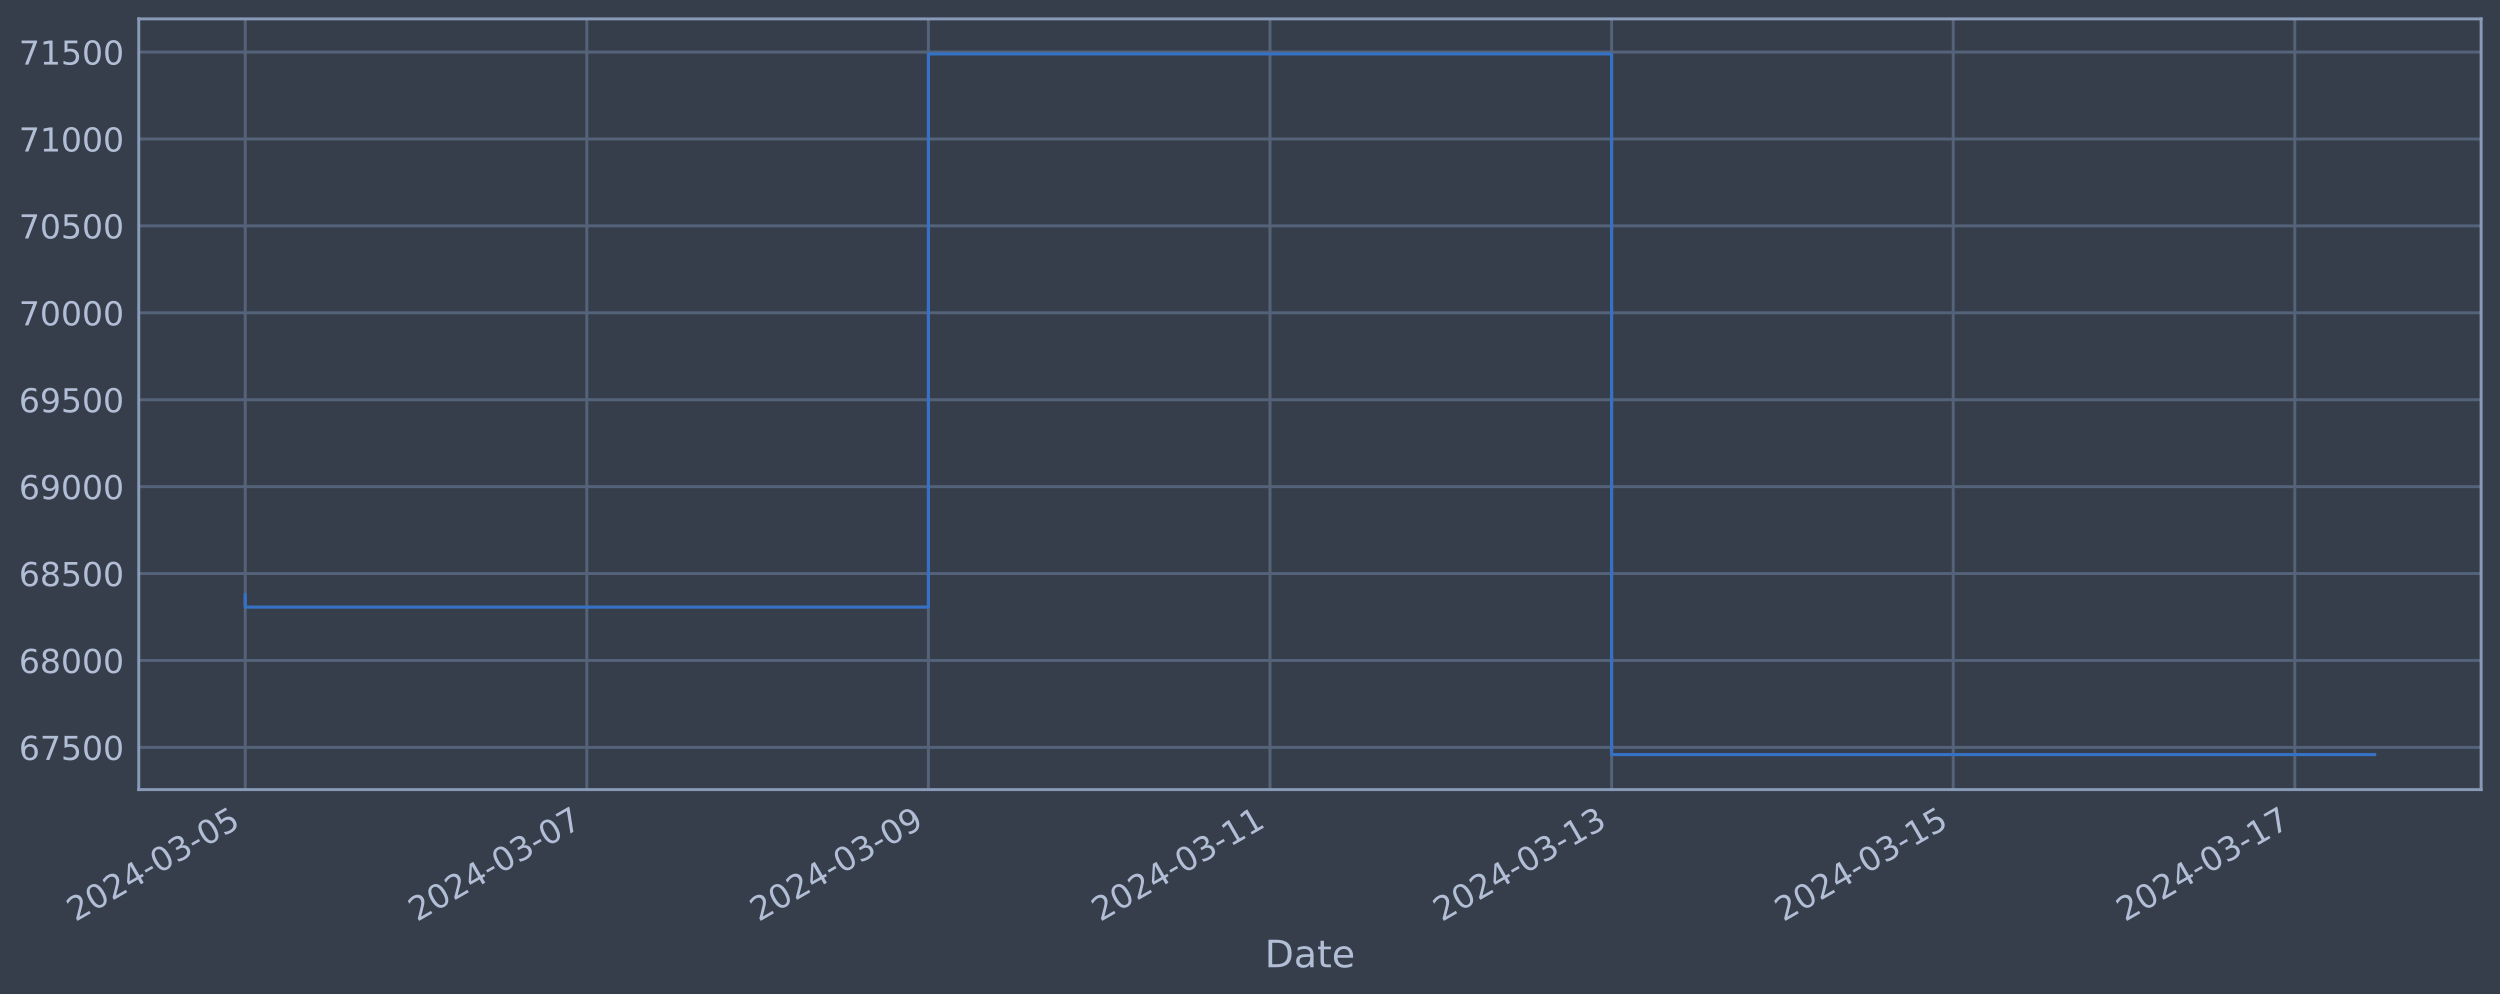
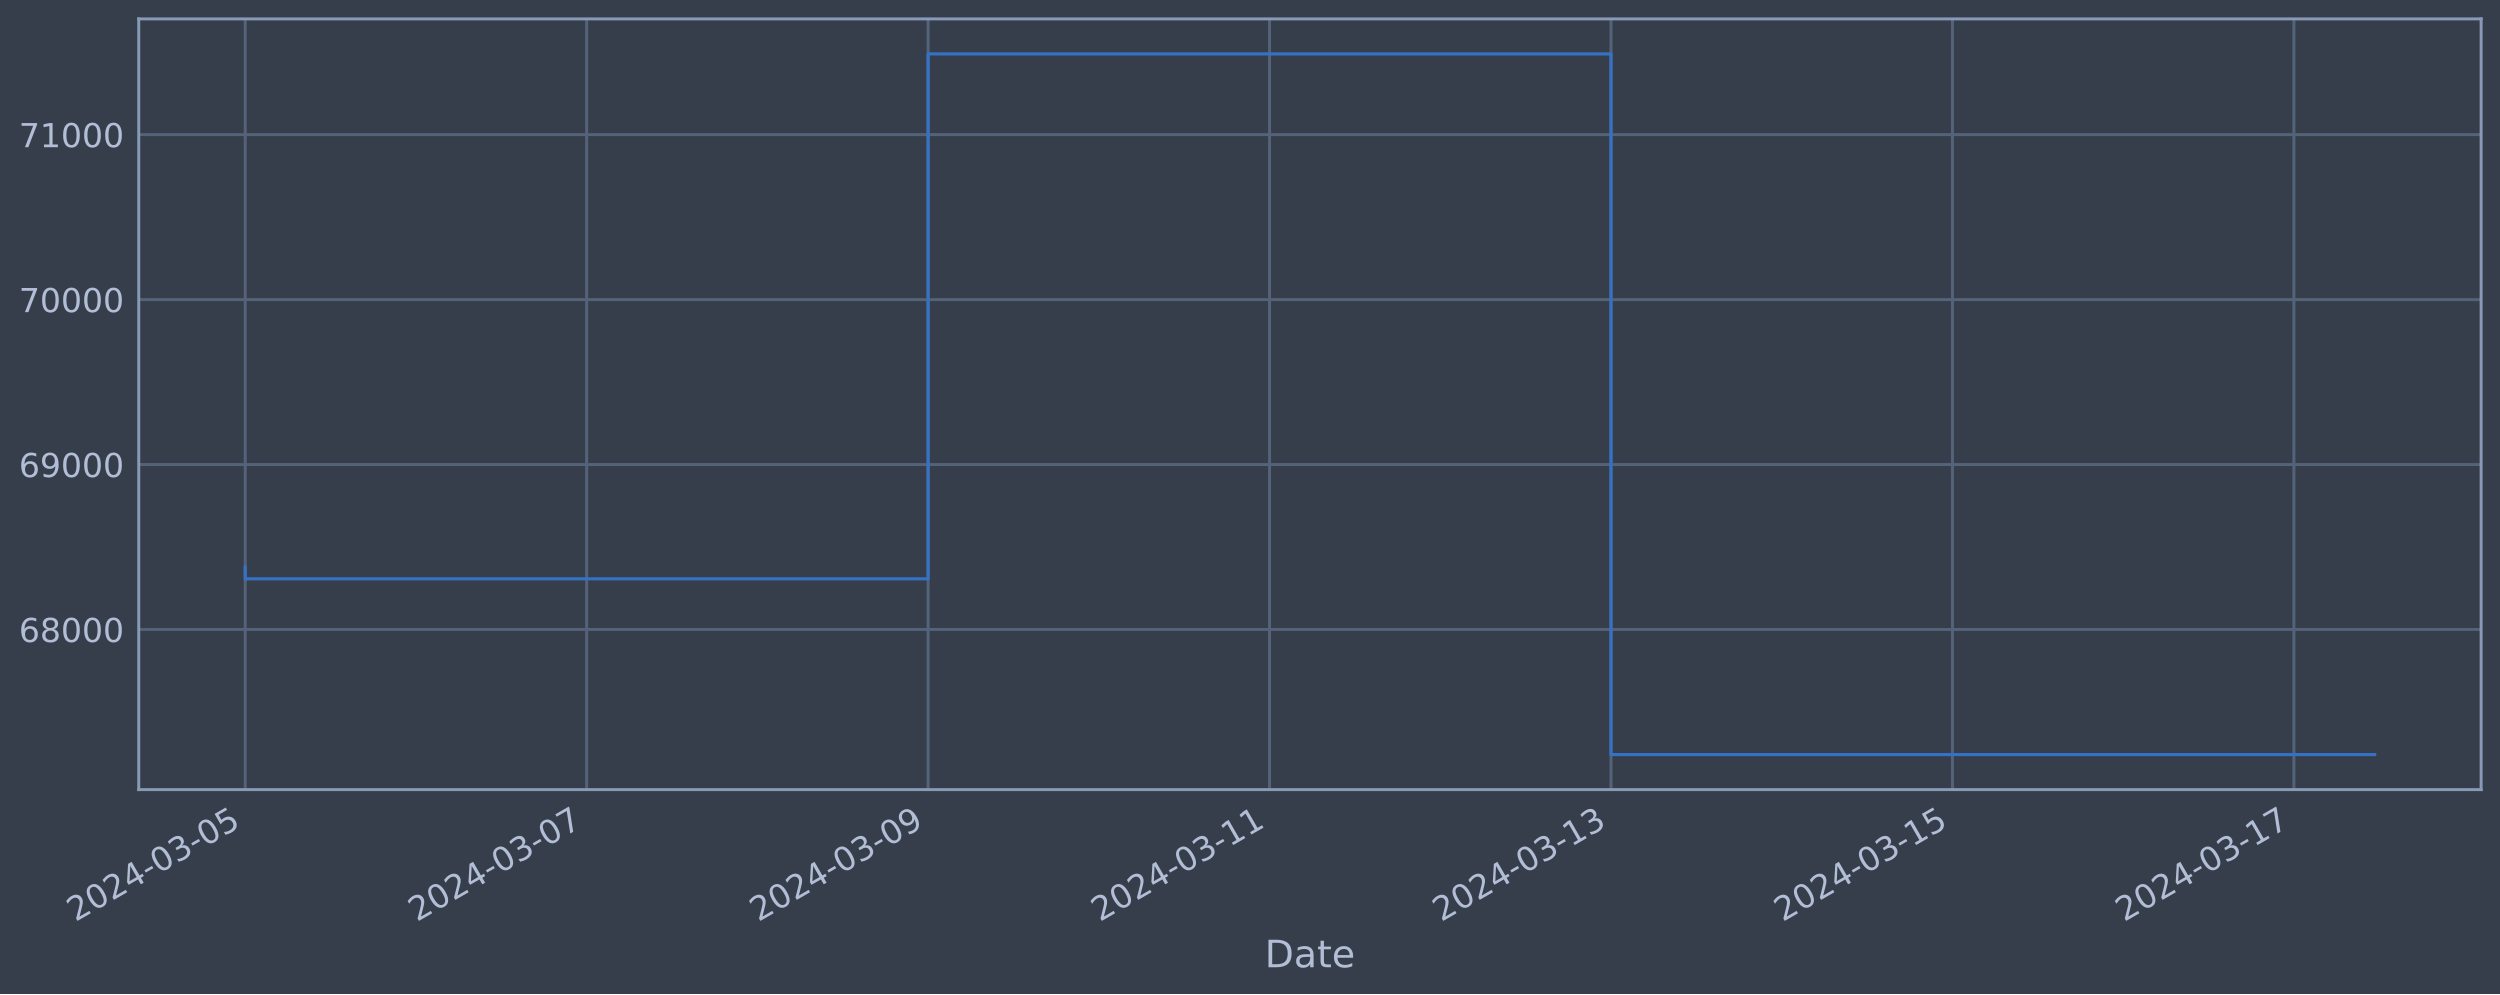
<svg xmlns="http://www.w3.org/2000/svg" xmlns:xlink="http://www.w3.org/1999/xlink" width="952.884pt" height="378.87pt" viewBox="0 0 952.884 378.87" version="1.1">
  <defs>
    <style type="text/css">*{stroke-linejoin: round; stroke-linecap: butt}</style>
  </defs>
  <g id="figure_1">
    <g id="patch_1">
      <path d="M 0 378.87  L 952.884 378.87  L 952.884 0  L 0 0  z " style="fill: #373e4b" />
    </g>
    <g id="axes_1">
      <g id="patch_2">
        <path d="M 52.884 300.96  L 945.684 300.96  L 945.684 7.2  L 52.884 7.2  z " style="fill: #373e4b" />
      </g>
      <g id="matplotlib.axis_1">
        <g id="xtick_1">
          <g id="line2d_1">
-             <path d="M 93.466 300.96  L 93.466 7.2  " clip-path="url(#p79b4690745)" style="fill: none; stroke: #546379; stroke-width: 1.12; stroke-linecap: square" />
+             <path d="M 93.466 300.96  L 93.466 7.2  " clip-path="url(#p78f3ca0a74)" style="fill: none; stroke: #546379; stroke-width: 1.12; stroke-linecap: square" />
          </g>
          <g id="line2d_2" />
          <g id="text_1">
            <g style="fill: #b1bed6" transform="translate(28.74006 351.4642) rotate(-30) scale(0.126 -0.126)">
              <defs>
                <path id="DejaVuSans-32" d="M 1228 531  L 3431 531  L 3431 0  L 469 0  L 469 531  Q 828 903 1448 1529  Q 2069 2156 2228 2338  Q 2531 2678 2651 2914  Q 2772 3150 2772 3378  Q 2772 3750 2511 3984  Q 2250 4219 1831 4219  Q 1534 4219 1204 4116  Q 875 4013 500 3803  L 500 4441  Q 881 4594 1212 4672  Q 1544 4750 1819 4750  Q 2544 4750 2975 4387  Q 3406 4025 3406 3419  Q 3406 3131 3298 2873  Q 3191 2616 2906 2266  Q 2828 2175 2409 1742  Q 1991 1309 1228 531  z " transform="scale(0.015625)" />
                <path id="DejaVuSans-30" d="M 2034 4250  Q 1547 4250 1301 3770  Q 1056 3291 1056 2328  Q 1056 1369 1301 889  Q 1547 409 2034 409  Q 2525 409 2770 889  Q 3016 1369 3016 2328  Q 3016 3291 2770 3770  Q 2525 4250 2034 4250  z M 2034 4750  Q 2819 4750 3233 4129  Q 3647 3509 3647 2328  Q 3647 1150 3233 529  Q 2819 -91 2034 -91  Q 1250 -91 836 529  Q 422 1150 422 2328  Q 422 3509 836 4129  Q 1250 4750 2034 4750  z " transform="scale(0.015625)" />
                <path id="DejaVuSans-34" d="M 2419 4116  L 825 1625  L 2419 1625  L 2419 4116  z M 2253 4666  L 3047 4666  L 3047 1625  L 3713 1625  L 3713 1100  L 3047 1100  L 3047 0  L 2419 0  L 2419 1100  L 313 1100  L 313 1709  L 2253 4666  z " transform="scale(0.015625)" />
                <path id="DejaVuSans-2d" d="M 313 2009  L 1997 2009  L 1997 1497  L 313 1497  L 313 2009  z " transform="scale(0.015625)" />
                <path id="DejaVuSans-33" d="M 2597 2516  Q 3050 2419 3304 2112  Q 3559 1806 3559 1356  Q 3559 666 3084 287  Q 2609 -91 1734 -91  Q 1441 -91 1130 -33  Q 819 25 488 141  L 488 750  Q 750 597 1062 519  Q 1375 441 1716 441  Q 2309 441 2620 675  Q 2931 909 2931 1356  Q 2931 1769 2642 2001  Q 2353 2234 1838 2234  L 1294 2234  L 1294 2753  L 1863 2753  Q 2328 2753 2575 2939  Q 2822 3125 2822 3475  Q 2822 3834 2567 4026  Q 2313 4219 1838 4219  Q 1578 4219 1281 4162  Q 984 4106 628 3988  L 628 4550  Q 988 4650 1302 4700  Q 1616 4750 1894 4750  Q 2613 4750 3031 4423  Q 3450 4097 3450 3541  Q 3450 3153 3228 2886  Q 3006 2619 2597 2516  z " transform="scale(0.015625)" />
                <path id="DejaVuSans-35" d="M 691 4666  L 3169 4666  L 3169 4134  L 1269 4134  L 1269 2991  Q 1406 3038 1543 3061  Q 1681 3084 1819 3084  Q 2600 3084 3056 2656  Q 3513 2228 3513 1497  Q 3513 744 3044 326  Q 2575 -91 1722 -91  Q 1428 -91 1123 -41  Q 819 9 494 109  L 494 744  Q 775 591 1075 516  Q 1375 441 1709 441  Q 2250 441 2565 725  Q 2881 1009 2881 1497  Q 2881 1984 2565 2268  Q 2250 2553 1709 2553  Q 1456 2553 1204 2497  Q 953 2441 691 2322  L 691 4666  z " transform="scale(0.015625)" />
              </defs>
              <use xlink:href="#DejaVuSans-32" />
              <use xlink:href="#DejaVuSans-30" x="63.623" />
              <use xlink:href="#DejaVuSans-32" x="127.246" />
              <use xlink:href="#DejaVuSans-34" x="190.869" />
              <use xlink:href="#DejaVuSans-2d" x="254.492" />
              <use xlink:href="#DejaVuSans-30" x="290.576" />
              <use xlink:href="#DejaVuSans-33" x="354.199" />
              <use xlink:href="#DejaVuSans-2d" x="417.822" />
              <use xlink:href="#DejaVuSans-30" x="453.906" />
              <use xlink:href="#DejaVuSans-35" x="517.529" />
            </g>
          </g>
        </g>
        <g id="xtick_2">
          <g id="line2d_3">
-             <path d="M 223.667 300.96  L 223.667 7.2  " clip-path="url(#p79b4690745)" style="fill: none; stroke: #546379; stroke-width: 1.12; stroke-linecap: square" />
+             <path d="M 223.609 300.96  L 223.609 7.2  " clip-path="url(#p78f3ca0a74)" style="fill: none; stroke: #546379; stroke-width: 1.12; stroke-linecap: square" />
          </g>
          <g id="line2d_4" />
          <g id="text_2">
-             <g style="fill: #b1bed6" transform="translate(158.9414 351.4642) rotate(-30) scale(0.126 -0.126)">
+             <g style="fill: #b1bed6" transform="translate(158.8834 351.4642) rotate(-30) scale(0.126 -0.126)">
              <defs>
                <path id="DejaVuSans-37" d="M 525 4666  L 3525 4666  L 3525 4397  L 1831 0  L 1172 0  L 2766 4134  L 525 4134  L 525 4666  z " transform="scale(0.015625)" />
              </defs>
              <use xlink:href="#DejaVuSans-32" />
              <use xlink:href="#DejaVuSans-30" x="63.623" />
              <use xlink:href="#DejaVuSans-32" x="127.246" />
              <use xlink:href="#DejaVuSans-34" x="190.869" />
              <use xlink:href="#DejaVuSans-2d" x="254.492" />
              <use xlink:href="#DejaVuSans-30" x="290.576" />
              <use xlink:href="#DejaVuSans-33" x="354.199" />
              <use xlink:href="#DejaVuSans-2d" x="417.822" />
              <use xlink:href="#DejaVuSans-30" x="453.906" />
              <use xlink:href="#DejaVuSans-37" x="517.529" />
            </g>
          </g>
        </g>
        <g id="xtick_3">
          <g id="line2d_5">
-             <path d="M 353.868 300.96  L 353.868 7.2  " clip-path="url(#p79b4690745)" style="fill: none; stroke: #546379; stroke-width: 1.12; stroke-linecap: square" />
+             <path d="M 353.752 300.96  L 353.752 7.2  " clip-path="url(#p78f3ca0a74)" style="fill: none; stroke: #546379; stroke-width: 1.12; stroke-linecap: square" />
          </g>
          <g id="line2d_6" />
          <g id="text_3">
-             <g style="fill: #b1bed6" transform="translate(289.1427 351.4642) rotate(-30) scale(0.126 -0.126)">
+             <g style="fill: #b1bed6" transform="translate(289.0267 351.4642) rotate(-30) scale(0.126 -0.126)">
              <defs>
                <path id="DejaVuSans-39" d="M 703 97  L 703 672  Q 941 559 1184 500  Q 1428 441 1663 441  Q 2288 441 2617 861  Q 2947 1281 2994 2138  Q 2813 1869 2534 1725  Q 2256 1581 1919 1581  Q 1219 1581 811 2004  Q 403 2428 403 3163  Q 403 3881 828 4315  Q 1253 4750 1959 4750  Q 2769 4750 3195 4129  Q 3622 3509 3622 2328  Q 3622 1225 3098 567  Q 2575 -91 1691 -91  Q 1453 -91 1209 -44  Q 966 3 703 97  z M 1959 2075  Q 2384 2075 2632 2365  Q 2881 2656 2881 3163  Q 2881 3666 2632 3958  Q 2384 4250 1959 4250  Q 1534 4250 1286 3958  Q 1038 3666 1038 3163  Q 1038 2656 1286 2365  Q 1534 2075 1959 2075  z " transform="scale(0.015625)" />
              </defs>
              <use xlink:href="#DejaVuSans-32" />
              <use xlink:href="#DejaVuSans-30" x="63.623" />
              <use xlink:href="#DejaVuSans-32" x="127.246" />
              <use xlink:href="#DejaVuSans-34" x="190.869" />
              <use xlink:href="#DejaVuSans-2d" x="254.492" />
              <use xlink:href="#DejaVuSans-30" x="290.576" />
              <use xlink:href="#DejaVuSans-33" x="354.199" />
              <use xlink:href="#DejaVuSans-2d" x="417.822" />
              <use xlink:href="#DejaVuSans-30" x="453.906" />
              <use xlink:href="#DejaVuSans-39" x="517.529" />
            </g>
          </g>
        </g>
        <g id="xtick_4">
          <g id="line2d_7">
-             <path d="M 484.069 300.96  L 484.069 7.2  " clip-path="url(#p79b4690745)" style="fill: none; stroke: #546379; stroke-width: 1.12; stroke-linecap: square" />
+             <path d="M 483.896 300.96  L 483.896 7.2  " clip-path="url(#p78f3ca0a74)" style="fill: none; stroke: #546379; stroke-width: 1.12; stroke-linecap: square" />
          </g>
          <g id="line2d_8" />
          <g id="text_4">
-             <g style="fill: #b1bed6" transform="translate(419.344 351.4642) rotate(-30) scale(0.126 -0.126)">
+             <g style="fill: #b1bed6" transform="translate(419.17 351.4642) rotate(-30) scale(0.126 -0.126)">
              <defs>
                <path id="DejaVuSans-31" d="M 794 531  L 1825 531  L 1825 4091  L 703 3866  L 703 4441  L 1819 4666  L 2450 4666  L 2450 531  L 3481 531  L 3481 0  L 794 0  L 794 531  z " transform="scale(0.015625)" />
              </defs>
              <use xlink:href="#DejaVuSans-32" />
              <use xlink:href="#DejaVuSans-30" x="63.623" />
              <use xlink:href="#DejaVuSans-32" x="127.246" />
              <use xlink:href="#DejaVuSans-34" x="190.869" />
              <use xlink:href="#DejaVuSans-2d" x="254.492" />
              <use xlink:href="#DejaVuSans-30" x="290.576" />
              <use xlink:href="#DejaVuSans-33" x="354.199" />
              <use xlink:href="#DejaVuSans-2d" x="417.822" />
              <use xlink:href="#DejaVuSans-31" x="453.906" />
              <use xlink:href="#DejaVuSans-31" x="517.529" />
            </g>
          </g>
        </g>
        <g id="xtick_5">
          <g id="line2d_9">
-             <path d="M 614.271 300.96  L 614.271 7.2  " clip-path="url(#p79b4690745)" style="fill: none; stroke: #546379; stroke-width: 1.12; stroke-linecap: square" />
+             <path d="M 614.039 300.96  L 614.039 7.2  " clip-path="url(#p78f3ca0a74)" style="fill: none; stroke: #546379; stroke-width: 1.12; stroke-linecap: square" />
          </g>
          <g id="line2d_10" />
          <g id="text_5">
-             <g style="fill: #b1bed6" transform="translate(549.5453 351.4642) rotate(-30) scale(0.126 -0.126)">
+             <g style="fill: #b1bed6" transform="translate(549.3133 351.4642) rotate(-30) scale(0.126 -0.126)">
              <use xlink:href="#DejaVuSans-32" />
              <use xlink:href="#DejaVuSans-30" x="63.623" />
              <use xlink:href="#DejaVuSans-32" x="127.246" />
              <use xlink:href="#DejaVuSans-34" x="190.869" />
              <use xlink:href="#DejaVuSans-2d" x="254.492" />
              <use xlink:href="#DejaVuSans-30" x="290.576" />
              <use xlink:href="#DejaVuSans-33" x="354.199" />
              <use xlink:href="#DejaVuSans-2d" x="417.822" />
              <use xlink:href="#DejaVuSans-31" x="453.906" />
              <use xlink:href="#DejaVuSans-33" x="517.529" />
            </g>
          </g>
        </g>
        <g id="xtick_6">
          <g id="line2d_11">
-             <path d="M 744.472 300.96  L 744.472 7.2  " clip-path="url(#p79b4690745)" style="fill: none; stroke: #546379; stroke-width: 1.12; stroke-linecap: square" />
+             <path d="M 744.182 300.96  L 744.182 7.2  " clip-path="url(#p78f3ca0a74)" style="fill: none; stroke: #546379; stroke-width: 1.12; stroke-linecap: square" />
          </g>
          <g id="line2d_12" />
          <g id="text_6">
-             <g style="fill: #b1bed6" transform="translate(679.7466 351.4642) rotate(-30) scale(0.126 -0.126)">
+             <g style="fill: #b1bed6" transform="translate(679.4566 351.4642) rotate(-30) scale(0.126 -0.126)">
              <use xlink:href="#DejaVuSans-32" />
              <use xlink:href="#DejaVuSans-30" x="63.623" />
              <use xlink:href="#DejaVuSans-32" x="127.246" />
              <use xlink:href="#DejaVuSans-34" x="190.869" />
              <use xlink:href="#DejaVuSans-2d" x="254.492" />
              <use xlink:href="#DejaVuSans-30" x="290.576" />
              <use xlink:href="#DejaVuSans-33" x="354.199" />
              <use xlink:href="#DejaVuSans-2d" x="417.822" />
              <use xlink:href="#DejaVuSans-31" x="453.906" />
              <use xlink:href="#DejaVuSans-35" x="517.529" />
            </g>
          </g>
        </g>
        <g id="xtick_7">
          <g id="line2d_13">
-             <path d="M 874.673 300.96  L 874.673 7.2  " clip-path="url(#p79b4690745)" style="fill: none; stroke: #546379; stroke-width: 1.12; stroke-linecap: square" />
+             <path d="M 874.325 300.96  L 874.325 7.2  " clip-path="url(#p78f3ca0a74)" style="fill: none; stroke: #546379; stroke-width: 1.12; stroke-linecap: square" />
          </g>
          <g id="line2d_14" />
          <g id="text_7">
-             <g style="fill: #b1bed6" transform="translate(809.9479 351.4642) rotate(-30) scale(0.126 -0.126)">
+             <g style="fill: #b1bed6" transform="translate(809.5999 351.4642) rotate(-30) scale(0.126 -0.126)">
              <use xlink:href="#DejaVuSans-32" />
              <use xlink:href="#DejaVuSans-30" x="63.623" />
              <use xlink:href="#DejaVuSans-32" x="127.246" />
              <use xlink:href="#DejaVuSans-34" x="190.869" />
              <use xlink:href="#DejaVuSans-2d" x="254.492" />
              <use xlink:href="#DejaVuSans-30" x="290.576" />
              <use xlink:href="#DejaVuSans-33" x="354.199" />
              <use xlink:href="#DejaVuSans-2d" x="417.822" />
              <use xlink:href="#DejaVuSans-31" x="453.906" />
              <use xlink:href="#DejaVuSans-37" x="517.529" />
            </g>
          </g>
        </g>
        <g id="text_8">
          <g style="fill: #b1bed6" transform="translate(482.0746 368.6753) scale(0.144 -0.144)">
            <defs>
              <path id="DejaVuSans-44" d="M 1259 4147  L 1259 519  L 2022 519  Q 2988 519 3436 956  Q 3884 1394 3884 2338  Q 3884 3275 3436 3711  Q 2988 4147 2022 4147  L 1259 4147  z M 628 4666  L 1925 4666  Q 3281 4666 3915 4102  Q 4550 3538 4550 2338  Q 4550 1131 3912 565  Q 3275 0 1925 0  L 628 0  L 628 4666  z " transform="scale(0.015625)" />
              <path id="DejaVuSans-61" d="M 2194 1759  Q 1497 1759 1228 1600  Q 959 1441 959 1056  Q 959 750 1161 570  Q 1363 391 1709 391  Q 2188 391 2477 730  Q 2766 1069 2766 1631  L 2766 1759  L 2194 1759  z M 3341 1997  L 3341 0  L 2766 0  L 2766 531  Q 2569 213 2275 61  Q 1981 -91 1556 -91  Q 1019 -91 701 211  Q 384 513 384 1019  Q 384 1609 779 1909  Q 1175 2209 1959 2209  L 2766 2209  L 2766 2266  Q 2766 2663 2505 2880  Q 2244 3097 1772 3097  Q 1472 3097 1187 3025  Q 903 2953 641 2809  L 641 3341  Q 956 3463 1253 3523  Q 1550 3584 1831 3584  Q 2591 3584 2966 3190  Q 3341 2797 3341 1997  z " transform="scale(0.015625)" />
              <path id="DejaVuSans-74" d="M 1172 4494  L 1172 3500  L 2356 3500  L 2356 3053  L 1172 3053  L 1172 1153  Q 1172 725 1289 603  Q 1406 481 1766 481  L 2356 481  L 2356 0  L 1766 0  Q 1100 0 847 248  Q 594 497 594 1153  L 594 3053  L 172 3053  L 172 3500  L 594 3500  L 594 4494  L 1172 4494  z " transform="scale(0.015625)" />
              <path id="DejaVuSans-65" d="M 3597 1894  L 3597 1613  L 953 1613  Q 991 1019 1311 708  Q 1631 397 2203 397  Q 2534 397 2845 478  Q 3156 559 3463 722  L 3463 178  Q 3153 47 2828 -22  Q 2503 -91 2169 -91  Q 1331 -91 842 396  Q 353 884 353 1716  Q 353 2575 817 3079  Q 1281 3584 2069 3584  Q 2775 3584 3186 3129  Q 3597 2675 3597 1894  z M 3022 2063  Q 3016 2534 2758 2815  Q 2500 3097 2075 3097  Q 1594 3097 1305 2825  Q 1016 2553 972 2059  L 3022 2063  z " transform="scale(0.015625)" />
            </defs>
            <use xlink:href="#DejaVuSans-44" />
            <use xlink:href="#DejaVuSans-61" x="77.002" />
            <use xlink:href="#DejaVuSans-74" x="138.281" />
            <use xlink:href="#DejaVuSans-65" x="177.49" />
          </g>
        </g>
      </g>
      <g id="matplotlib.axis_2">
        <g id="ytick_1">
          <g id="line2d_15">
-             <path d="M 52.884 284.871  L 945.684 284.871  " clip-path="url(#p79b4690745)" style="fill: none; stroke: #546379; stroke-width: 1.12; stroke-linecap: square" />
+             <path d="M 52.884 239.926  L 945.684 239.926  " clip-path="url(#p78f3ca0a74)" style="fill: none; stroke: #546379; stroke-width: 1.12; stroke-linecap: square" />
          </g>
          <g id="line2d_16" />
          <g id="text_9">
-             <g style="fill: #b1bed6" transform="translate(7.2 289.6582) scale(0.126 -0.126)">
+             <g style="fill: #b1bed6" transform="translate(7.2 244.7134) scale(0.126 -0.126)">
              <defs>
                <path id="DejaVuSans-36" d="M 2113 2584  Q 1688 2584 1439 2293  Q 1191 2003 1191 1497  Q 1191 994 1439 701  Q 1688 409 2113 409  Q 2538 409 2786 701  Q 3034 994 3034 1497  Q 3034 2003 2786 2293  Q 2538 2584 2113 2584  z M 3366 4563  L 3366 3988  Q 3128 4100 2886 4159  Q 2644 4219 2406 4219  Q 1781 4219 1451 3797  Q 1122 3375 1075 2522  Q 1259 2794 1537 2939  Q 1816 3084 2150 3084  Q 2853 3084 3261 2657  Q 3669 2231 3669 1497  Q 3669 778 3244 343  Q 2819 -91 2113 -91  Q 1303 -91 875 529  Q 447 1150 447 2328  Q 447 3434 972 4092  Q 1497 4750 2381 4750  Q 2619 4750 2861 4703  Q 3103 4656 3366 4563  z " transform="scale(0.015625)" />
+                 <path id="DejaVuSans-38" d="M 2034 2216  Q 1584 2216 1326 1975  Q 1069 1734 1069 1313  Q 1069 891 1326 650  Q 1584 409 2034 409  Q 2484 409 2743 651  Q 3003 894 3003 1313  Q 3003 1734 2745 1975  Q 2488 2216 2034 2216  z M 1403 2484  Q 997 2584 770 2862  Q 544 3141 544 3541  Q 544 4100 942 4425  Q 1341 4750 2034 4750  Q 2731 4750 3128 4425  Q 3525 4100 3525 3541  Q 3525 3141 3298 2862  Q 3072 2584 2669 2484  Q 3125 2378 3379 2068  Q 3634 1759 3634 1313  Q 3634 634 3220 271  Q 2806 -91 2034 -91  Q 1263 -91 848 271  Q 434 634 434 1313  Q 434 1759 690 2068  Q 947 2378 1403 2484  z M 1172 3481  Q 1172 3119 1398 2916  Q 1625 2713 2034 2713  Q 2441 2713 2670 2916  Q 2900 3119 2900 3481  Q 2900 3844 2670 4047  Q 2441 4250 2034 4250  Q 1625 4250 1398 4047  Q 1172 3844 1172 3481  z " transform="scale(0.015625)" />
              </defs>
              <use xlink:href="#DejaVuSans-36" />
-               <use xlink:href="#DejaVuSans-37" x="63.623" />
-               <use xlink:href="#DejaVuSans-35" x="127.246" />
+               <use xlink:href="#DejaVuSans-38" x="63.623" />
+               <use xlink:href="#DejaVuSans-30" x="127.246" />
              <use xlink:href="#DejaVuSans-30" x="190.869" />
              <use xlink:href="#DejaVuSans-30" x="254.492" />
            </g>
          </g>
        </g>
        <g id="ytick_2">
          <g id="line2d_17">
-             <path d="M 52.884 251.742  L 945.684 251.742  " clip-path="url(#p79b4690745)" style="fill: none; stroke: #546379; stroke-width: 1.12; stroke-linecap: square" />
+             <path d="M 52.884 177.055  L 945.684 177.055  " clip-path="url(#p78f3ca0a74)" style="fill: none; stroke: #546379; stroke-width: 1.12; stroke-linecap: square" />
          </g>
          <g id="line2d_18" />
          <g id="text_10">
-             <g style="fill: #b1bed6" transform="translate(7.2 256.5291) scale(0.126 -0.126)">
-               <defs>
-                 <path id="DejaVuSans-38" d="M 2034 2216  Q 1584 2216 1326 1975  Q 1069 1734 1069 1313  Q 1069 891 1326 650  Q 1584 409 2034 409  Q 2484 409 2743 651  Q 3003 894 3003 1313  Q 3003 1734 2745 1975  Q 2488 2216 2034 2216  z M 1403 2484  Q 997 2584 770 2862  Q 544 3141 544 3541  Q 544 4100 942 4425  Q 1341 4750 2034 4750  Q 2731 4750 3128 4425  Q 3525 4100 3525 3541  Q 3525 3141 3298 2862  Q 3072 2584 2669 2484  Q 3125 2378 3379 2068  Q 3634 1759 3634 1313  Q 3634 634 3220 271  Q 2806 -91 2034 -91  Q 1263 -91 848 271  Q 434 634 434 1313  Q 434 1759 690 2068  Q 947 2378 1403 2484  z M 1172 3481  Q 1172 3119 1398 2916  Q 1625 2713 2034 2713  Q 2441 2713 2670 2916  Q 2900 3119 2900 3481  Q 2900 3844 2670 4047  Q 2441 4250 2034 4250  Q 1625 4250 1398 4047  Q 1172 3844 1172 3481  z " transform="scale(0.015625)" />
-               </defs>
+             <g style="fill: #b1bed6" transform="translate(7.2 181.8416) scale(0.126 -0.126)">
              <use xlink:href="#DejaVuSans-36" />
-               <use xlink:href="#DejaVuSans-38" x="63.623" />
+               <use xlink:href="#DejaVuSans-39" x="63.623" />
              <use xlink:href="#DejaVuSans-30" x="127.246" />
              <use xlink:href="#DejaVuSans-30" x="190.869" />
              <use xlink:href="#DejaVuSans-30" x="254.492" />
            </g>
          </g>
        </g>
        <g id="ytick_3">
          <g id="line2d_19">
-             <path d="M 52.884 218.613  L 945.684 218.613  " clip-path="url(#p79b4690745)" style="fill: none; stroke: #546379; stroke-width: 1.12; stroke-linecap: square" />
+             <path d="M 52.884 114.183  L 945.684 114.183  " clip-path="url(#p78f3ca0a74)" style="fill: none; stroke: #546379; stroke-width: 1.12; stroke-linecap: square" />
          </g>
          <g id="line2d_20" />
          <g id="text_11">
-             <g style="fill: #b1bed6" transform="translate(7.2 223.4) scale(0.126 -0.126)">
-               <use xlink:href="#DejaVuSans-36" />
-               <use xlink:href="#DejaVuSans-38" x="63.623" />
-               <use xlink:href="#DejaVuSans-35" x="127.246" />
+             <g style="fill: #b1bed6" transform="translate(7.2 118.9697) scale(0.126 -0.126)">
+               <use xlink:href="#DejaVuSans-37" />
+               <use xlink:href="#DejaVuSans-30" x="63.623" />
+               <use xlink:href="#DejaVuSans-30" x="127.246" />
              <use xlink:href="#DejaVuSans-30" x="190.869" />
              <use xlink:href="#DejaVuSans-30" x="254.492" />
            </g>
          </g>
        </g>
        <g id="ytick_4">
          <g id="line2d_21">
-             <path d="M 52.884 185.484  L 945.684 185.484  " clip-path="url(#p79b4690745)" style="fill: none; stroke: #546379; stroke-width: 1.12; stroke-linecap: square" />
+             <path d="M 52.884 51.311  L 945.684 51.311  " clip-path="url(#p78f3ca0a74)" style="fill: none; stroke: #546379; stroke-width: 1.12; stroke-linecap: square" />
          </g>
          <g id="line2d_22" />
          <g id="text_12">
-             <g style="fill: #b1bed6" transform="translate(7.2 190.2709) scale(0.126 -0.126)">
-               <use xlink:href="#DejaVuSans-36" />
-               <use xlink:href="#DejaVuSans-39" x="63.623" />
-               <use xlink:href="#DejaVuSans-30" x="127.246" />
-               <use xlink:href="#DejaVuSans-30" x="190.869" />
-               <use xlink:href="#DejaVuSans-30" x="254.492" />
-             </g>
-           </g>
-         </g>
-         <g id="ytick_5">
-           <g id="line2d_23">
-             <path d="M 52.884 152.355  L 945.684 152.355  " clip-path="url(#p79b4690745)" style="fill: none; stroke: #546379; stroke-width: 1.12; stroke-linecap: square" />
-           </g>
-           <g id="line2d_24" />
-           <g id="text_13">
-             <g style="fill: #b1bed6" transform="translate(7.2 157.1419) scale(0.126 -0.126)">
-               <use xlink:href="#DejaVuSans-36" />
-               <use xlink:href="#DejaVuSans-39" x="63.623" />
-               <use xlink:href="#DejaVuSans-35" x="127.246" />
-               <use xlink:href="#DejaVuSans-30" x="190.869" />
-               <use xlink:href="#DejaVuSans-30" x="254.492" />
-             </g>
-           </g>
-         </g>
-         <g id="ytick_6">
-           <g id="line2d_25">
-             <path d="M 52.884 119.226  L 945.684 119.226  " clip-path="url(#p79b4690745)" style="fill: none; stroke: #546379; stroke-width: 1.12; stroke-linecap: square" />
-           </g>
-           <g id="line2d_26" />
-           <g id="text_14">
-             <g style="fill: #b1bed6" transform="translate(7.2 124.0128) scale(0.126 -0.126)">
-               <use xlink:href="#DejaVuSans-37" />
-               <use xlink:href="#DejaVuSans-30" x="63.623" />
-               <use xlink:href="#DejaVuSans-30" x="127.246" />
-               <use xlink:href="#DejaVuSans-30" x="190.869" />
-               <use xlink:href="#DejaVuSans-30" x="254.492" />
-             </g>
-           </g>
-         </g>
-         <g id="ytick_7">
-           <g id="line2d_27">
-             <path d="M 52.884 86.097  L 945.684 86.097  " clip-path="url(#p79b4690745)" style="fill: none; stroke: #546379; stroke-width: 1.12; stroke-linecap: square" />
-           </g>
-           <g id="line2d_28" />
-           <g id="text_15">
-             <g style="fill: #b1bed6" transform="translate(7.2 90.88366) scale(0.126 -0.126)">
-               <use xlink:href="#DejaVuSans-37" />
-               <use xlink:href="#DejaVuSans-30" x="63.623" />
-               <use xlink:href="#DejaVuSans-35" x="127.246" />
-               <use xlink:href="#DejaVuSans-30" x="190.869" />
-               <use xlink:href="#DejaVuSans-30" x="254.492" />
-             </g>
-           </g>
-         </g>
-         <g id="ytick_8">
-           <g id="line2d_29">
-             <path d="M 52.884 52.968  L 945.684 52.968  " clip-path="url(#p79b4690745)" style="fill: none; stroke: #546379; stroke-width: 1.12; stroke-linecap: square" />
-           </g>
-           <g id="line2d_30" />
-           <g id="text_16">
-             <g style="fill: #b1bed6" transform="translate(7.2 57.75457) scale(0.126 -0.126)">
+             <g style="fill: #b1bed6" transform="translate(7.2 56.0979) scale(0.126 -0.126)">
              <use xlink:href="#DejaVuSans-37" />
              <use xlink:href="#DejaVuSans-31" x="63.623" />
              <use xlink:href="#DejaVuSans-30" x="127.246" />
              <use xlink:href="#DejaVuSans-30" x="190.869" />
              <use xlink:href="#DejaVuSans-30" x="254.492" />
            </g>
          </g>
        </g>
-         <g id="ytick_9">
-           <g id="line2d_31">
-             <path d="M 52.884 19.838  L 945.684 19.838  " clip-path="url(#p79b4690745)" style="fill: none; stroke: #546379; stroke-width: 1.12; stroke-linecap: square" />
-           </g>
-           <g id="line2d_32" />
-           <g id="text_17">
-             <g style="fill: #b1bed6" transform="translate(7.2 24.62548) scale(0.126 -0.126)">
-               <use xlink:href="#DejaVuSans-37" />
-               <use xlink:href="#DejaVuSans-31" x="63.623" />
-               <use xlink:href="#DejaVuSans-35" x="127.246" />
-               <use xlink:href="#DejaVuSans-30" x="190.869" />
-               <use xlink:href="#DejaVuSans-30" x="254.492" />
-             </g>
-           </g>
-         </g>
-       </g>
-       <g id="line2d_33">
-         <path d="M 93.466 226.718  L 93.466 231.407  L 353.868 231.407  L 353.868 20.553  L 614.271 20.553  L 614.271 287.607  L 905.102 287.607  " clip-path="url(#p79b4690745)" style="fill: none; stroke: #3572c6; stroke-width: 1.2; stroke-linecap: square" />
+       </g>
+       <g id="line2d_23">
+         <path d="M 93.466 216.182  L 93.466 220.631  L 353.752 220.631  L 353.752 20.553  L 614.039 20.553  L 614.039 287.607  L 905.102 287.607  " clip-path="url(#p78f3ca0a74)" style="fill: none; stroke: #3572c6; stroke-width: 1.2; stroke-linecap: square" />
      </g>
      <g id="patch_3">
        <path d="M 52.884 300.96  L 52.884 7.2  " style="fill: none; stroke: #899ab8; stroke-width: 1.12; stroke-linejoin: miter; stroke-linecap: square" />
      </g>
      <g id="patch_4">
        <path d="M 945.684 300.96  L 945.684 7.2  " style="fill: none; stroke: #899ab8; stroke-width: 1.12; stroke-linejoin: miter; stroke-linecap: square" />
      </g>
      <g id="patch_5">
        <path d="M 52.884 300.96  L 945.684 300.96  " style="fill: none; stroke: #899ab8; stroke-width: 1.12; stroke-linejoin: miter; stroke-linecap: square" />
      </g>
      <g id="patch_6">
        <path d="M 52.884 7.2  L 945.684 7.2  " style="fill: none; stroke: #899ab8; stroke-width: 1.12; stroke-linejoin: miter; stroke-linecap: square" />
      </g>
    </g>
  </g>
  <defs>
-     <clipPath id="p79b4690745">
+     <clipPath id="p78f3ca0a74">
      <rect x="52.884" y="7.2" width="892.8" height="293.76" />
    </clipPath>
  </defs>
</svg>
